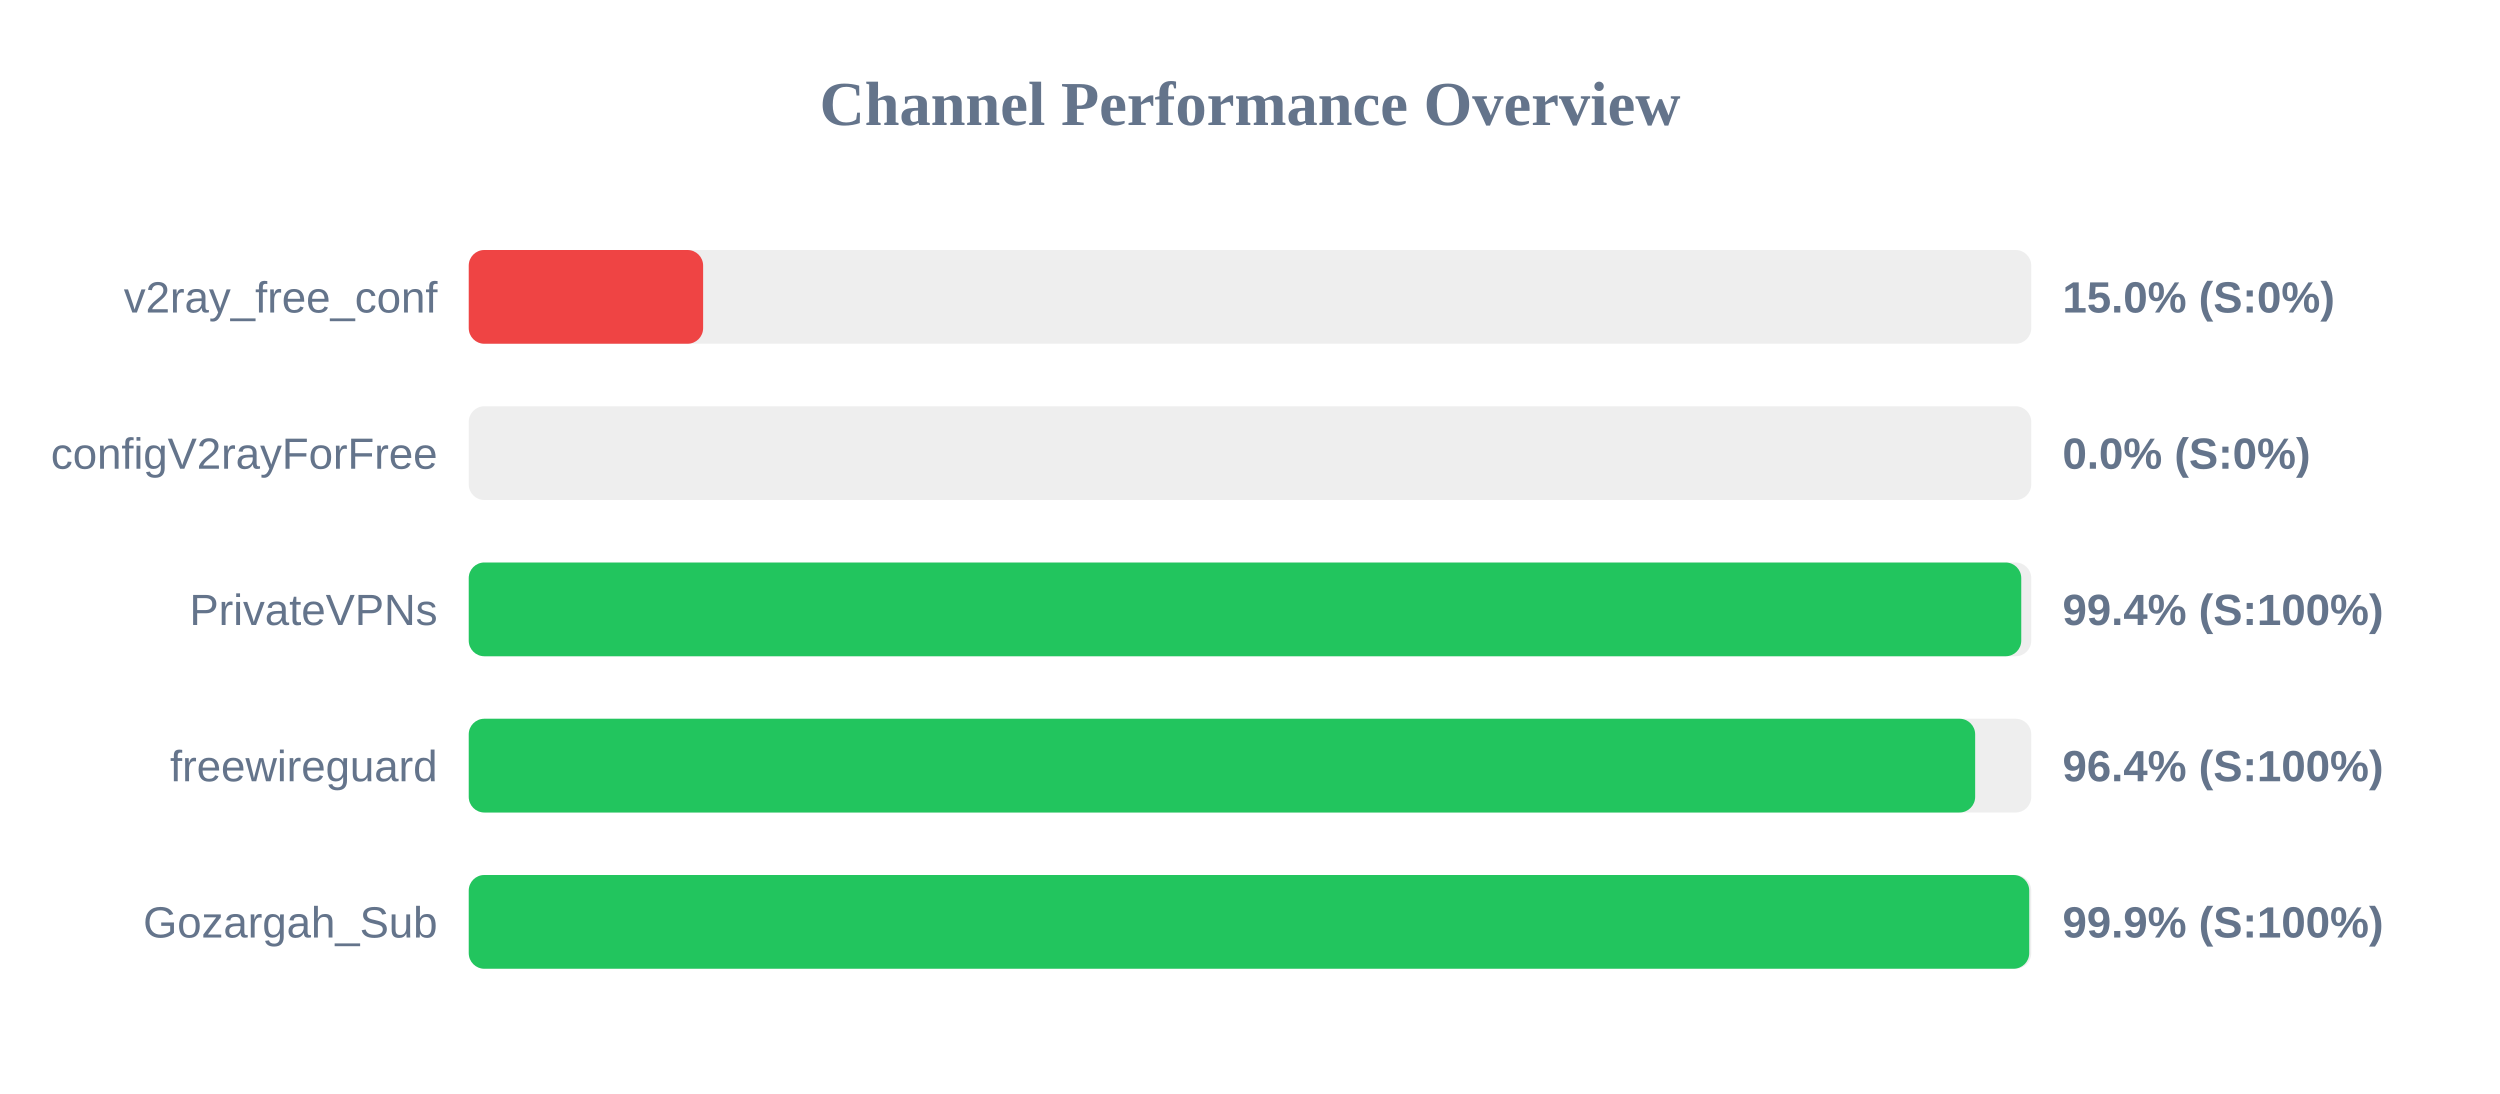
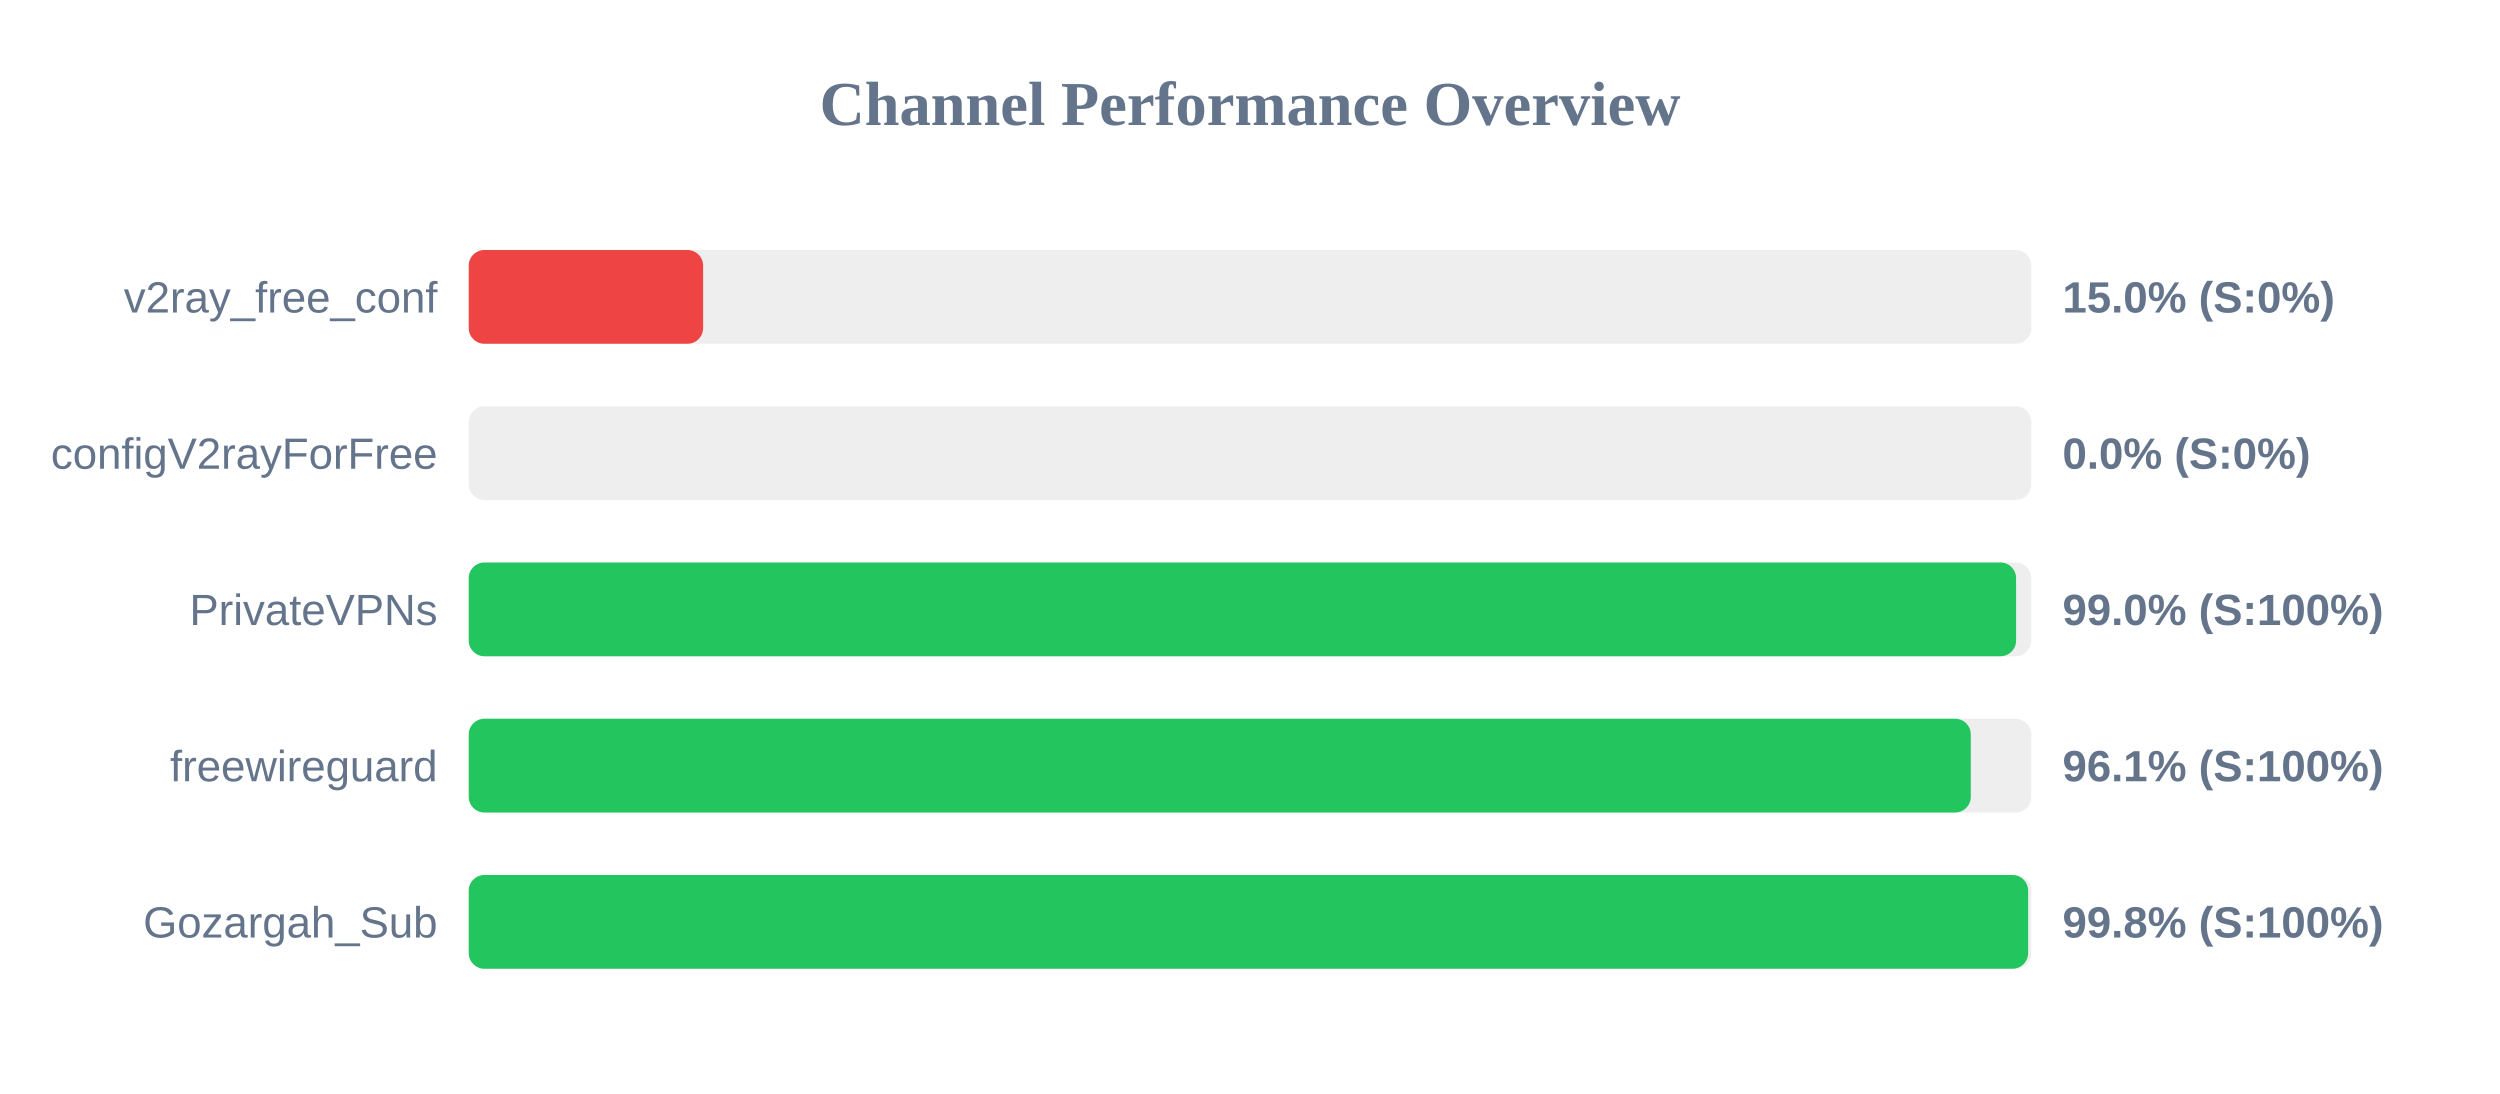
<svg xmlns="http://www.w3.org/2000/svg" width="800" height="350" version="1.1">
  <style>
        .row { font: 14px Arial; fill: #64748b; }
        .score { font: bold 14px Arial; fill: #64748b; }
    </style>
  <text x="400" y="40" text-anchor="middle" font-size="20px" font-weight="bold" fill="#64748b">Channel Performance Overview</text>
  <rect x="150" y="80" width="500" height="30" fill="#eee" rx="5" />
  <rect x="150" y="80" width="75.0" height="30" fill="#ef4444" rx="5" />
  <text x="140" y="100" text-anchor="end" class="row">v2ray_free_conf</text>
  <text x="660" y="100" text-anchor="start" class="score">15.0% (S:0%)</text>
  <rect x="150" y="130" width="500" height="30" fill="#eee" rx="5" />
  <rect x="150" y="130" width="0.0" height="30" fill="#ef4444" rx="5" />
  <text x="140" y="150" text-anchor="end" class="row">configV2rayForFree</text>
  <text x="660" y="150" text-anchor="start" class="score">0.0% (S:0%)</text>
  <rect x="150" y="180" width="500" height="30" fill="#eee" rx="5" />
-   <rect x="150" y="180" width="496.8" height="30" fill="#22c55e" rx="5" />
+   <rect x="150" y="180" width="495.15" height="30" fill="#22c55e" rx="5" />
  <text x="140" y="200" text-anchor="end" class="row">PrivateVPNs</text>
-   <text x="660" y="200" text-anchor="start" class="score">99.4% (S:100%)</text>
+   <text x="660" y="200" text-anchor="start" class="score">99.0% (S:100%)</text>
  <rect x="150" y="230" width="500" height="30" fill="#eee" rx="5" />
-   <rect x="150" y="230" width="482.05" height="30" fill="#22c55e" rx="5" />
+   <rect x="150" y="230" width="480.65" height="30" fill="#22c55e" rx="5" />
  <text x="140" y="250" text-anchor="end" class="row">freewireguard</text>
-   <text x="660" y="250" text-anchor="start" class="score">96.4% (S:100%)</text>
+   <text x="660" y="250" text-anchor="start" class="score">96.1% (S:100%)</text>
  <rect x="150" y="280" width="500" height="30" fill="#eee" rx="5" />
-   <rect x="150" y="280" width="499.35" height="30" fill="#22c55e" rx="5" />
+   <rect x="150" y="280" width="499.0" height="30" fill="#22c55e" rx="5" />
  <text x="140" y="300" text-anchor="end" class="row">Gozargah_Sub</text>
-   <text x="660" y="300" text-anchor="start" class="score">99.9% (S:100%)</text>
+   <text x="660" y="300" text-anchor="start" class="score">99.8% (S:100%)</text>
</svg>
